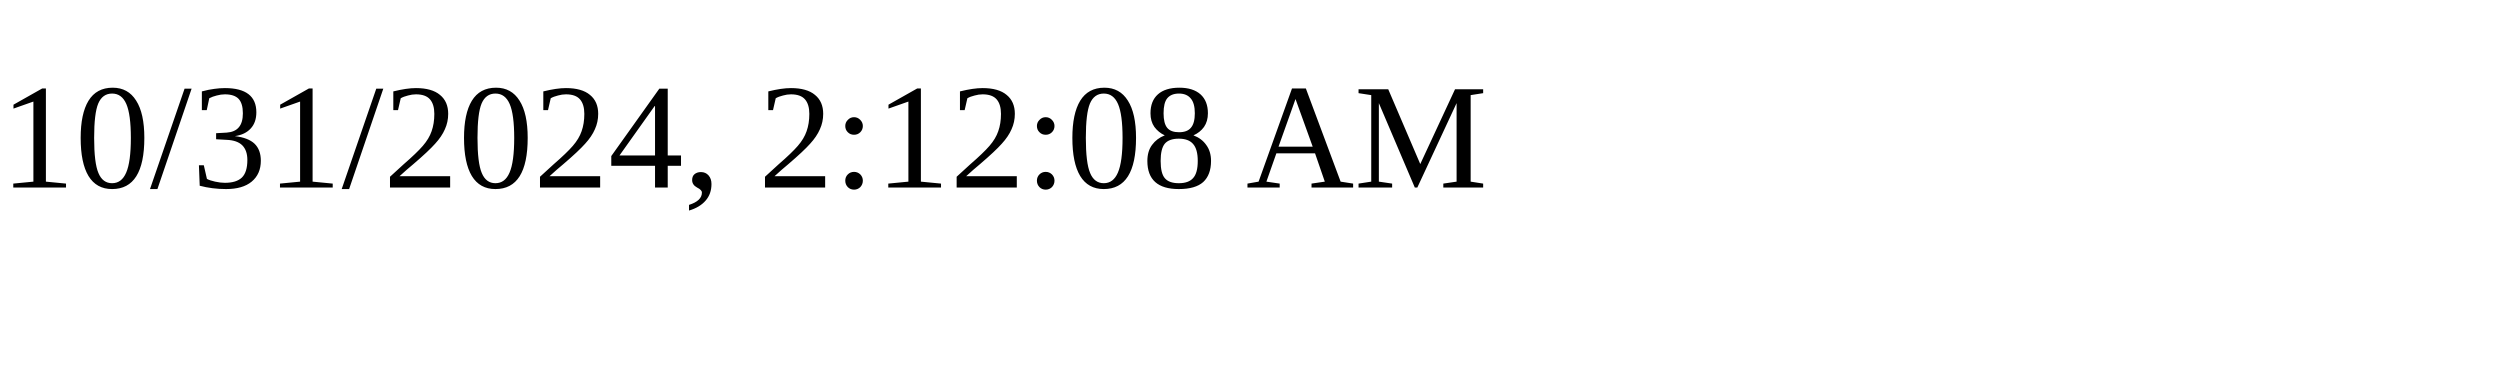
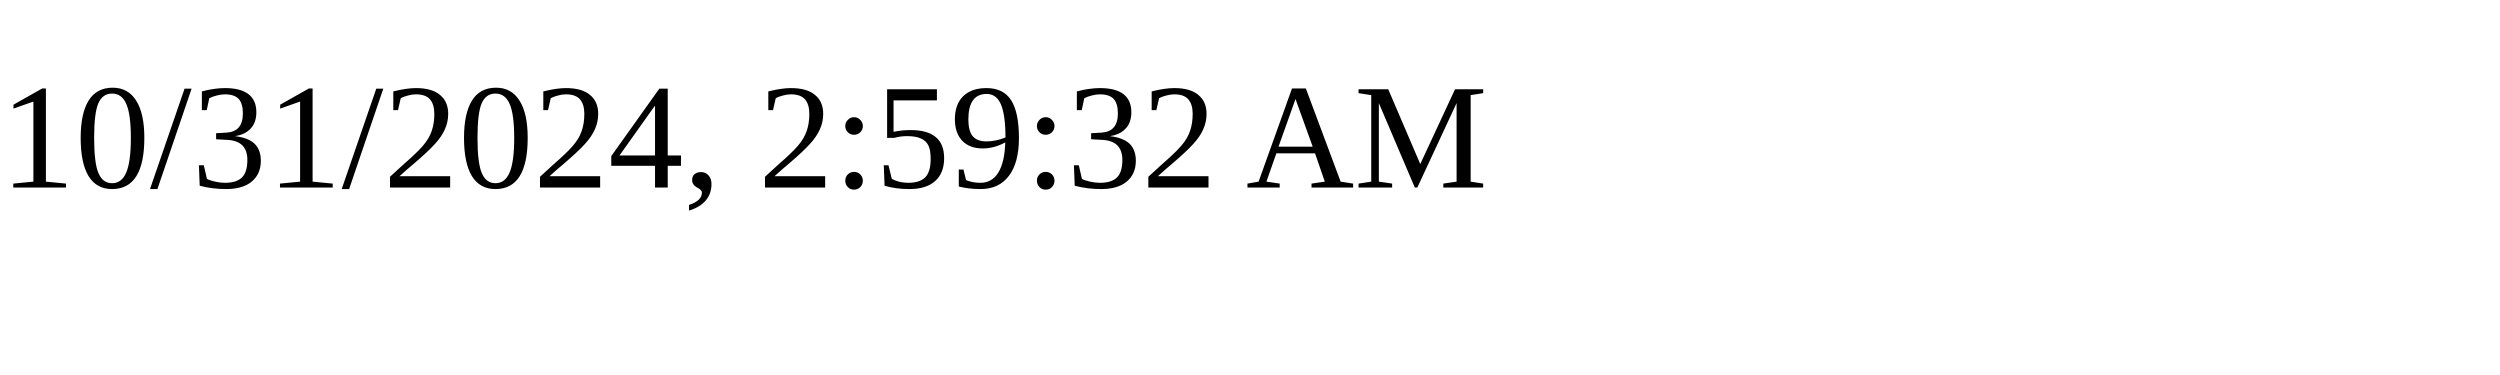
<svg xmlns="http://www.w3.org/2000/svg" height="30" width="200">
-   <text x="0" y="15">10/31/2024, 2:12:08 AM</text>
+   <text x="0" y="15">10/31/2024, 2:59:32 AM</text>
</svg>
